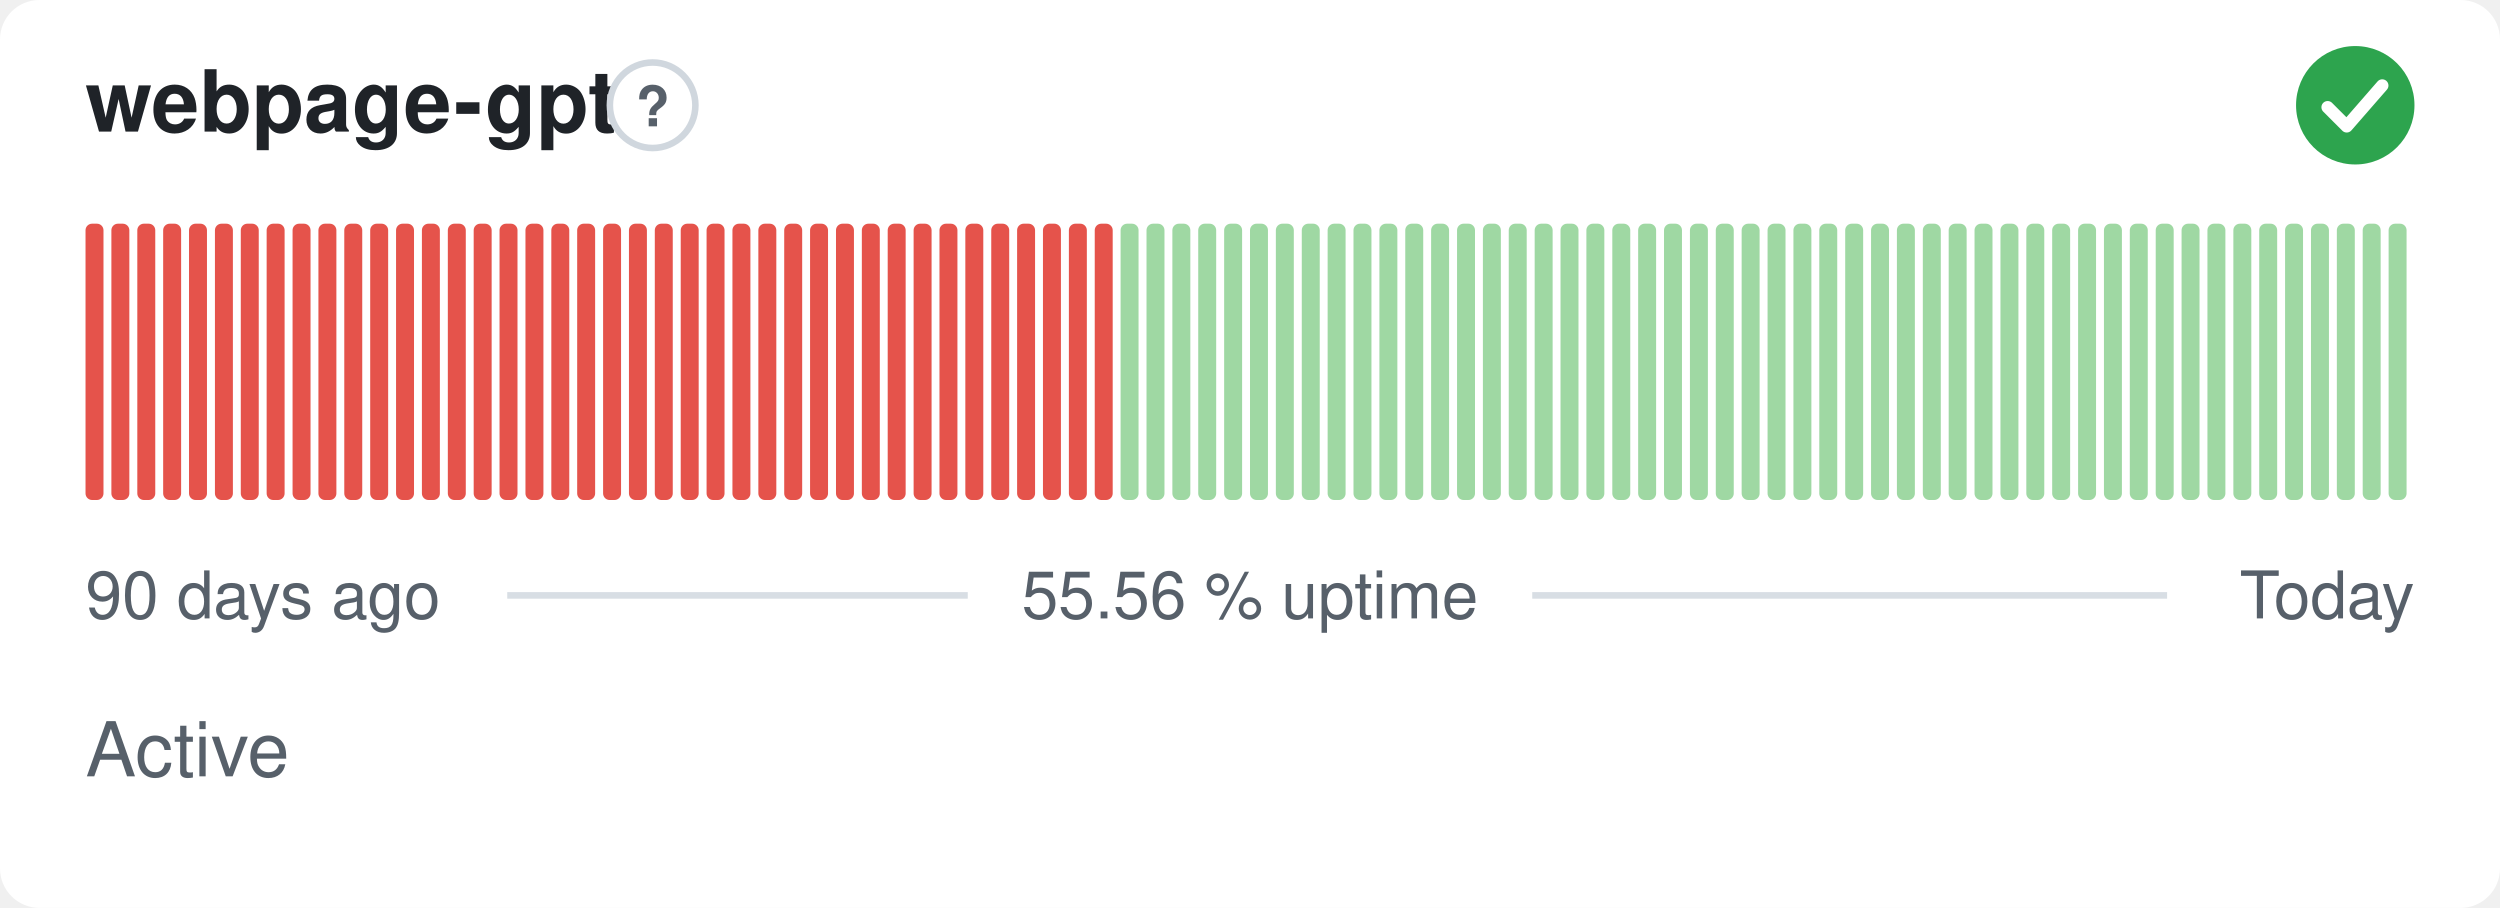
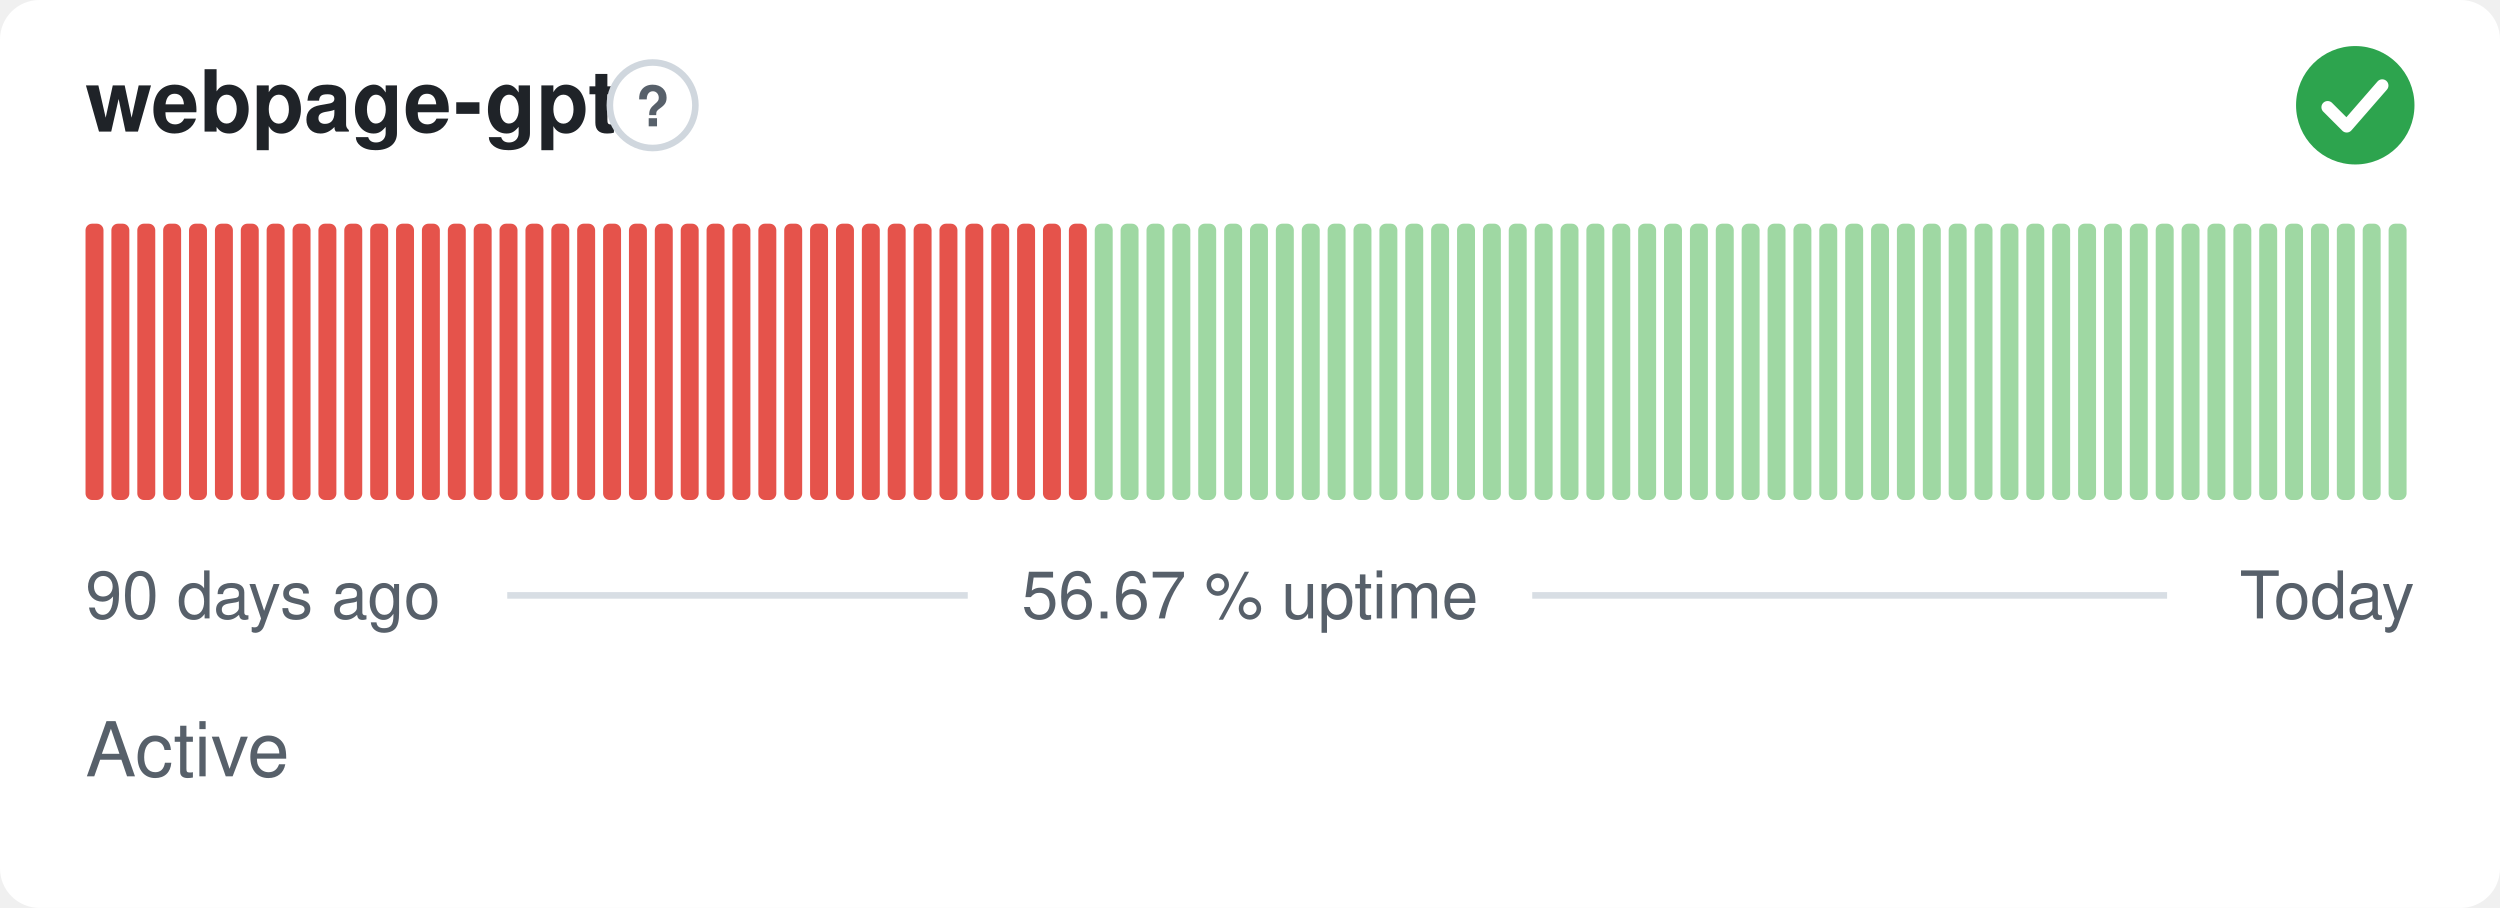
- <svg xmlns="http://www.w3.org/2000/svg" width="380" height="138" viewBox="0 0 380 138" role="img" aria-label="webpage-gpt: Active, 55.56 % uptime over the last 90 days" font-family="-apple-system,BlinkMacSystemFont,'Segoe UI',Helvetica,Arial,sans-serif">
+ <svg xmlns="http://www.w3.org/2000/svg" width="380" height="138" viewBox="0 0 380 138" role="img" aria-label="webpage-gpt: Active, 56.67 % uptime over the last 90 days" font-family="-apple-system,BlinkMacSystemFont,'Segoe UI',Helvetica,Arial,sans-serif">
  <style>
    @media (prefers-color-scheme: dark) {
      .bg { fill: #0d1117 }
      .title { fill: #e6edf3 }
      .muted { fill: #8b949e }
      .hint { stroke: #30363d }
      .rule { stroke: #30363d }
      .nodata { fill: #21262d }
    }
  </style>
  <rect class="bg" width="380" height="138" rx="6" fill="#ffffff" />
  <text class="title" x="13" y="20" font-size="13" font-weight="600" fill="#1f2328">webpage-gpt</text>
  <circle class="hint" cx="99.2" cy="16" r="6.5" fill="none" stroke="#d0d7de" stroke-width="1" />
  <text class="muted" x="99.2" y="19.2" text-anchor="middle" font-size="8.5" font-weight="700" fill="#57606a">?</text>
  <circle cx="358" cy="16" r="9" fill="#2da44e" />
  <path d="M353.80 16.30l2.90 2.90 5.40 -6.20" fill="none" stroke="#fff" stroke-width="1.89" stroke-linecap="round" stroke-linejoin="round" />
  <rect x="13.00" y="34.00" width="2.73" height="42.00" rx="1" fill="#e5534b" />
  <rect x="16.93" y="34.00" width="2.73" height="42.00" rx="1" fill="#e5534b" />
  <rect x="20.87" y="34.00" width="2.73" height="42.00" rx="1" fill="#e5534b" />
  <rect x="24.80" y="34.00" width="2.73" height="42.00" rx="1" fill="#e5534b" />
  <rect x="28.73" y="34.00" width="2.73" height="42.00" rx="1" fill="#e5534b" />
  <rect x="32.67" y="34.00" width="2.73" height="42.00" rx="1" fill="#e5534b" />
  <rect x="36.60" y="34.00" width="2.73" height="42.00" rx="1" fill="#e5534b" />
  <rect x="40.53" y="34.00" width="2.73" height="42.00" rx="1" fill="#e5534b" />
  <rect x="44.47" y="34.00" width="2.73" height="42.00" rx="1" fill="#e5534b" />
  <rect x="48.40" y="34.00" width="2.73" height="42.00" rx="1" fill="#e5534b" />
  <rect x="52.33" y="34.00" width="2.73" height="42.00" rx="1" fill="#e5534b" />
  <rect x="56.27" y="34.00" width="2.73" height="42.00" rx="1" fill="#e5534b" />
  <rect x="60.20" y="34.00" width="2.73" height="42.00" rx="1" fill="#e5534b" />
  <rect x="64.13" y="34.00" width="2.73" height="42.00" rx="1" fill="#e5534b" />
  <rect x="68.07" y="34.00" width="2.73" height="42.00" rx="1" fill="#e5534b" />
  <rect x="72.00" y="34.00" width="2.73" height="42.00" rx="1" fill="#e5534b" />
  <rect x="75.93" y="34.00" width="2.73" height="42.00" rx="1" fill="#e5534b" />
  <rect x="79.87" y="34.00" width="2.73" height="42.00" rx="1" fill="#e5534b" />
  <rect x="83.80" y="34.00" width="2.73" height="42.00" rx="1" fill="#e5534b" />
  <rect x="87.73" y="34.00" width="2.73" height="42.00" rx="1" fill="#e5534b" />
  <rect x="91.67" y="34.00" width="2.73" height="42.00" rx="1" fill="#e5534b" />
  <rect x="95.60" y="34.00" width="2.73" height="42.00" rx="1" fill="#e5534b" />
  <rect x="99.53" y="34.00" width="2.73" height="42.00" rx="1" fill="#e5534b" />
  <rect x="103.47" y="34.00" width="2.73" height="42.00" rx="1" fill="#e5534b" />
  <rect x="107.40" y="34.00" width="2.73" height="42.00" rx="1" fill="#e5534b" />
  <rect x="111.33" y="34.00" width="2.73" height="42.00" rx="1" fill="#e5534b" />
  <rect x="115.27" y="34.00" width="2.73" height="42.00" rx="1" fill="#e5534b" />
  <rect x="119.20" y="34.00" width="2.73" height="42.00" rx="1" fill="#e5534b" />
  <rect x="123.13" y="34.00" width="2.73" height="42.00" rx="1" fill="#e5534b" />
  <rect x="127.07" y="34.00" width="2.73" height="42.00" rx="1" fill="#e5534b" />
  <rect x="131.00" y="34.00" width="2.73" height="42.00" rx="1" fill="#e5534b" />
  <rect x="134.93" y="34.00" width="2.73" height="42.00" rx="1" fill="#e5534b" />
  <rect x="138.87" y="34.00" width="2.73" height="42.00" rx="1" fill="#e5534b" />
  <rect x="142.80" y="34.00" width="2.73" height="42.00" rx="1" fill="#e5534b" />
  <rect x="146.73" y="34.00" width="2.73" height="42.00" rx="1" fill="#e5534b" />
  <rect x="150.67" y="34.00" width="2.73" height="42.00" rx="1" fill="#e5534b" />
  <rect x="154.60" y="34.00" width="2.73" height="42.00" rx="1" fill="#e5534b" />
  <rect x="158.53" y="34.00" width="2.73" height="42.00" rx="1" fill="#e5534b" />
  <rect x="162.47" y="34.00" width="2.73" height="42.00" rx="1" fill="#e5534b" />
-   <rect x="166.40" y="34.00" width="2.73" height="42.00" rx="1" fill="#e5534b" />
+   <rect x="166.40" y="34.00" width="2.73" height="42.00" rx="1" fill="#9fd8a3" />
  <rect x="170.33" y="34.00" width="2.73" height="42.00" rx="1" fill="#9fd8a3" />
  <rect x="174.27" y="34.00" width="2.73" height="42.00" rx="1" fill="#9fd8a3" />
  <rect x="178.20" y="34.00" width="2.73" height="42.00" rx="1" fill="#9fd8a3" />
  <rect x="182.13" y="34.00" width="2.73" height="42.00" rx="1" fill="#9fd8a3" />
  <rect x="186.07" y="34.00" width="2.73" height="42.00" rx="1" fill="#9fd8a3" />
  <rect x="190.00" y="34.00" width="2.73" height="42.00" rx="1" fill="#9fd8a3" />
  <rect x="193.93" y="34.00" width="2.73" height="42.00" rx="1" fill="#9fd8a3" />
  <rect x="197.87" y="34.00" width="2.73" height="42.00" rx="1" fill="#9fd8a3" />
  <rect x="201.80" y="34.00" width="2.73" height="42.00" rx="1" fill="#9fd8a3" />
  <rect x="205.73" y="34.00" width="2.73" height="42.00" rx="1" fill="#9fd8a3" />
  <rect x="209.67" y="34.00" width="2.73" height="42.00" rx="1" fill="#9fd8a3" />
  <rect x="213.60" y="34.00" width="2.73" height="42.00" rx="1" fill="#9fd8a3" />
  <rect x="217.53" y="34.00" width="2.73" height="42.00" rx="1" fill="#9fd8a3" />
  <rect x="221.47" y="34.00" width="2.73" height="42.00" rx="1" fill="#9fd8a3" />
  <rect x="225.40" y="34.00" width="2.73" height="42.00" rx="1" fill="#9fd8a3" />
  <rect x="229.33" y="34.00" width="2.73" height="42.00" rx="1" fill="#9fd8a3" />
  <rect x="233.27" y="34.00" width="2.73" height="42.00" rx="1" fill="#9fd8a3" />
  <rect x="237.20" y="34.00" width="2.73" height="42.00" rx="1" fill="#9fd8a3" />
  <rect x="241.13" y="34.00" width="2.73" height="42.00" rx="1" fill="#9fd8a3" />
  <rect x="245.07" y="34.00" width="2.73" height="42.00" rx="1" fill="#9fd8a3" />
  <rect x="249.00" y="34.00" width="2.73" height="42.00" rx="1" fill="#9fd8a3" />
  <rect x="252.93" y="34.00" width="2.73" height="42.00" rx="1" fill="#9fd8a3" />
  <rect x="256.87" y="34.00" width="2.73" height="42.00" rx="1" fill="#9fd8a3" />
  <rect x="260.80" y="34.00" width="2.73" height="42.00" rx="1" fill="#9fd8a3" />
  <rect x="264.73" y="34.00" width="2.73" height="42.00" rx="1" fill="#9fd8a3" />
  <rect x="268.67" y="34.00" width="2.73" height="42.00" rx="1" fill="#9fd8a3" />
  <rect x="272.60" y="34.00" width="2.73" height="42.00" rx="1" fill="#9fd8a3" />
  <rect x="276.53" y="34.00" width="2.73" height="42.00" rx="1" fill="#9fd8a3" />
  <rect x="280.47" y="34.00" width="2.73" height="42.00" rx="1" fill="#9fd8a3" />
  <rect x="284.40" y="34.00" width="2.73" height="42.00" rx="1" fill="#9fd8a3" />
  <rect x="288.33" y="34.00" width="2.73" height="42.00" rx="1" fill="#9fd8a3" />
  <rect x="292.27" y="34.00" width="2.73" height="42.00" rx="1" fill="#9fd8a3" />
  <rect x="296.20" y="34.00" width="2.73" height="42.00" rx="1" fill="#9fd8a3" />
  <rect x="300.13" y="34.00" width="2.73" height="42.00" rx="1" fill="#9fd8a3" />
  <rect x="304.07" y="34.00" width="2.73" height="42.00" rx="1" fill="#9fd8a3" />
  <rect x="308.00" y="34.00" width="2.73" height="42.00" rx="1" fill="#9fd8a3" />
  <rect x="311.93" y="34.00" width="2.73" height="42.00" rx="1" fill="#9fd8a3" />
  <rect x="315.87" y="34.00" width="2.73" height="42.00" rx="1" fill="#9fd8a3" />
  <rect x="319.80" y="34.00" width="2.73" height="42.00" rx="1" fill="#9fd8a3" />
  <rect x="323.73" y="34.00" width="2.73" height="42.00" rx="1" fill="#9fd8a3" />
  <rect x="327.67" y="34.00" width="2.73" height="42.00" rx="1" fill="#9fd8a3" />
  <rect x="331.60" y="34.00" width="2.73" height="42.00" rx="1" fill="#9fd8a3" />
  <rect x="335.53" y="34.00" width="2.73" height="42.00" rx="1" fill="#9fd8a3" />
  <rect x="339.47" y="34.00" width="2.73" height="42.00" rx="1" fill="#9fd8a3" />
  <rect x="343.40" y="34.00" width="2.73" height="42.00" rx="1" fill="#9fd8a3" />
  <rect x="347.33" y="34.00" width="2.73" height="42.00" rx="1" fill="#9fd8a3" />
  <rect x="351.27" y="34.00" width="2.73" height="42.00" rx="1" fill="#9fd8a3" />
  <rect x="355.20" y="34.00" width="2.73" height="42.00" rx="1" fill="#9fd8a3" />
  <rect x="359.13" y="34.00" width="2.73" height="42.00" rx="1" fill="#9fd8a3" />
  <rect x="363.07" y="34.00" width="2.73" height="42.00" rx="1" fill="#9fd8a3" />
  <text class="muted" x="13" y="94" font-size="10" fill="#57606a">90 days ago</text>
-   <text class="muted" x="190" y="94" text-anchor="middle" font-size="10" fill="#57606a">55.56 % uptime</text>
+   <text class="muted" x="190" y="94" text-anchor="middle" font-size="10" fill="#57606a">56.67 % uptime</text>
  <text class="muted" x="367" y="94" text-anchor="end" font-size="10" fill="#57606a">Today</text>
  <line class="rule" x1="77.1" y1="90.5" x2="147.1" y2="90.5" stroke="#d8dee4" stroke-width="1" />
  <line class="rule" x1="232.9" y1="90.5" x2="329.4" y2="90.5" stroke="#d8dee4" stroke-width="1" />
  <text class="muted" x="13" y="118" font-size="11.5" fill="#57606a">Active</text>
</svg>
